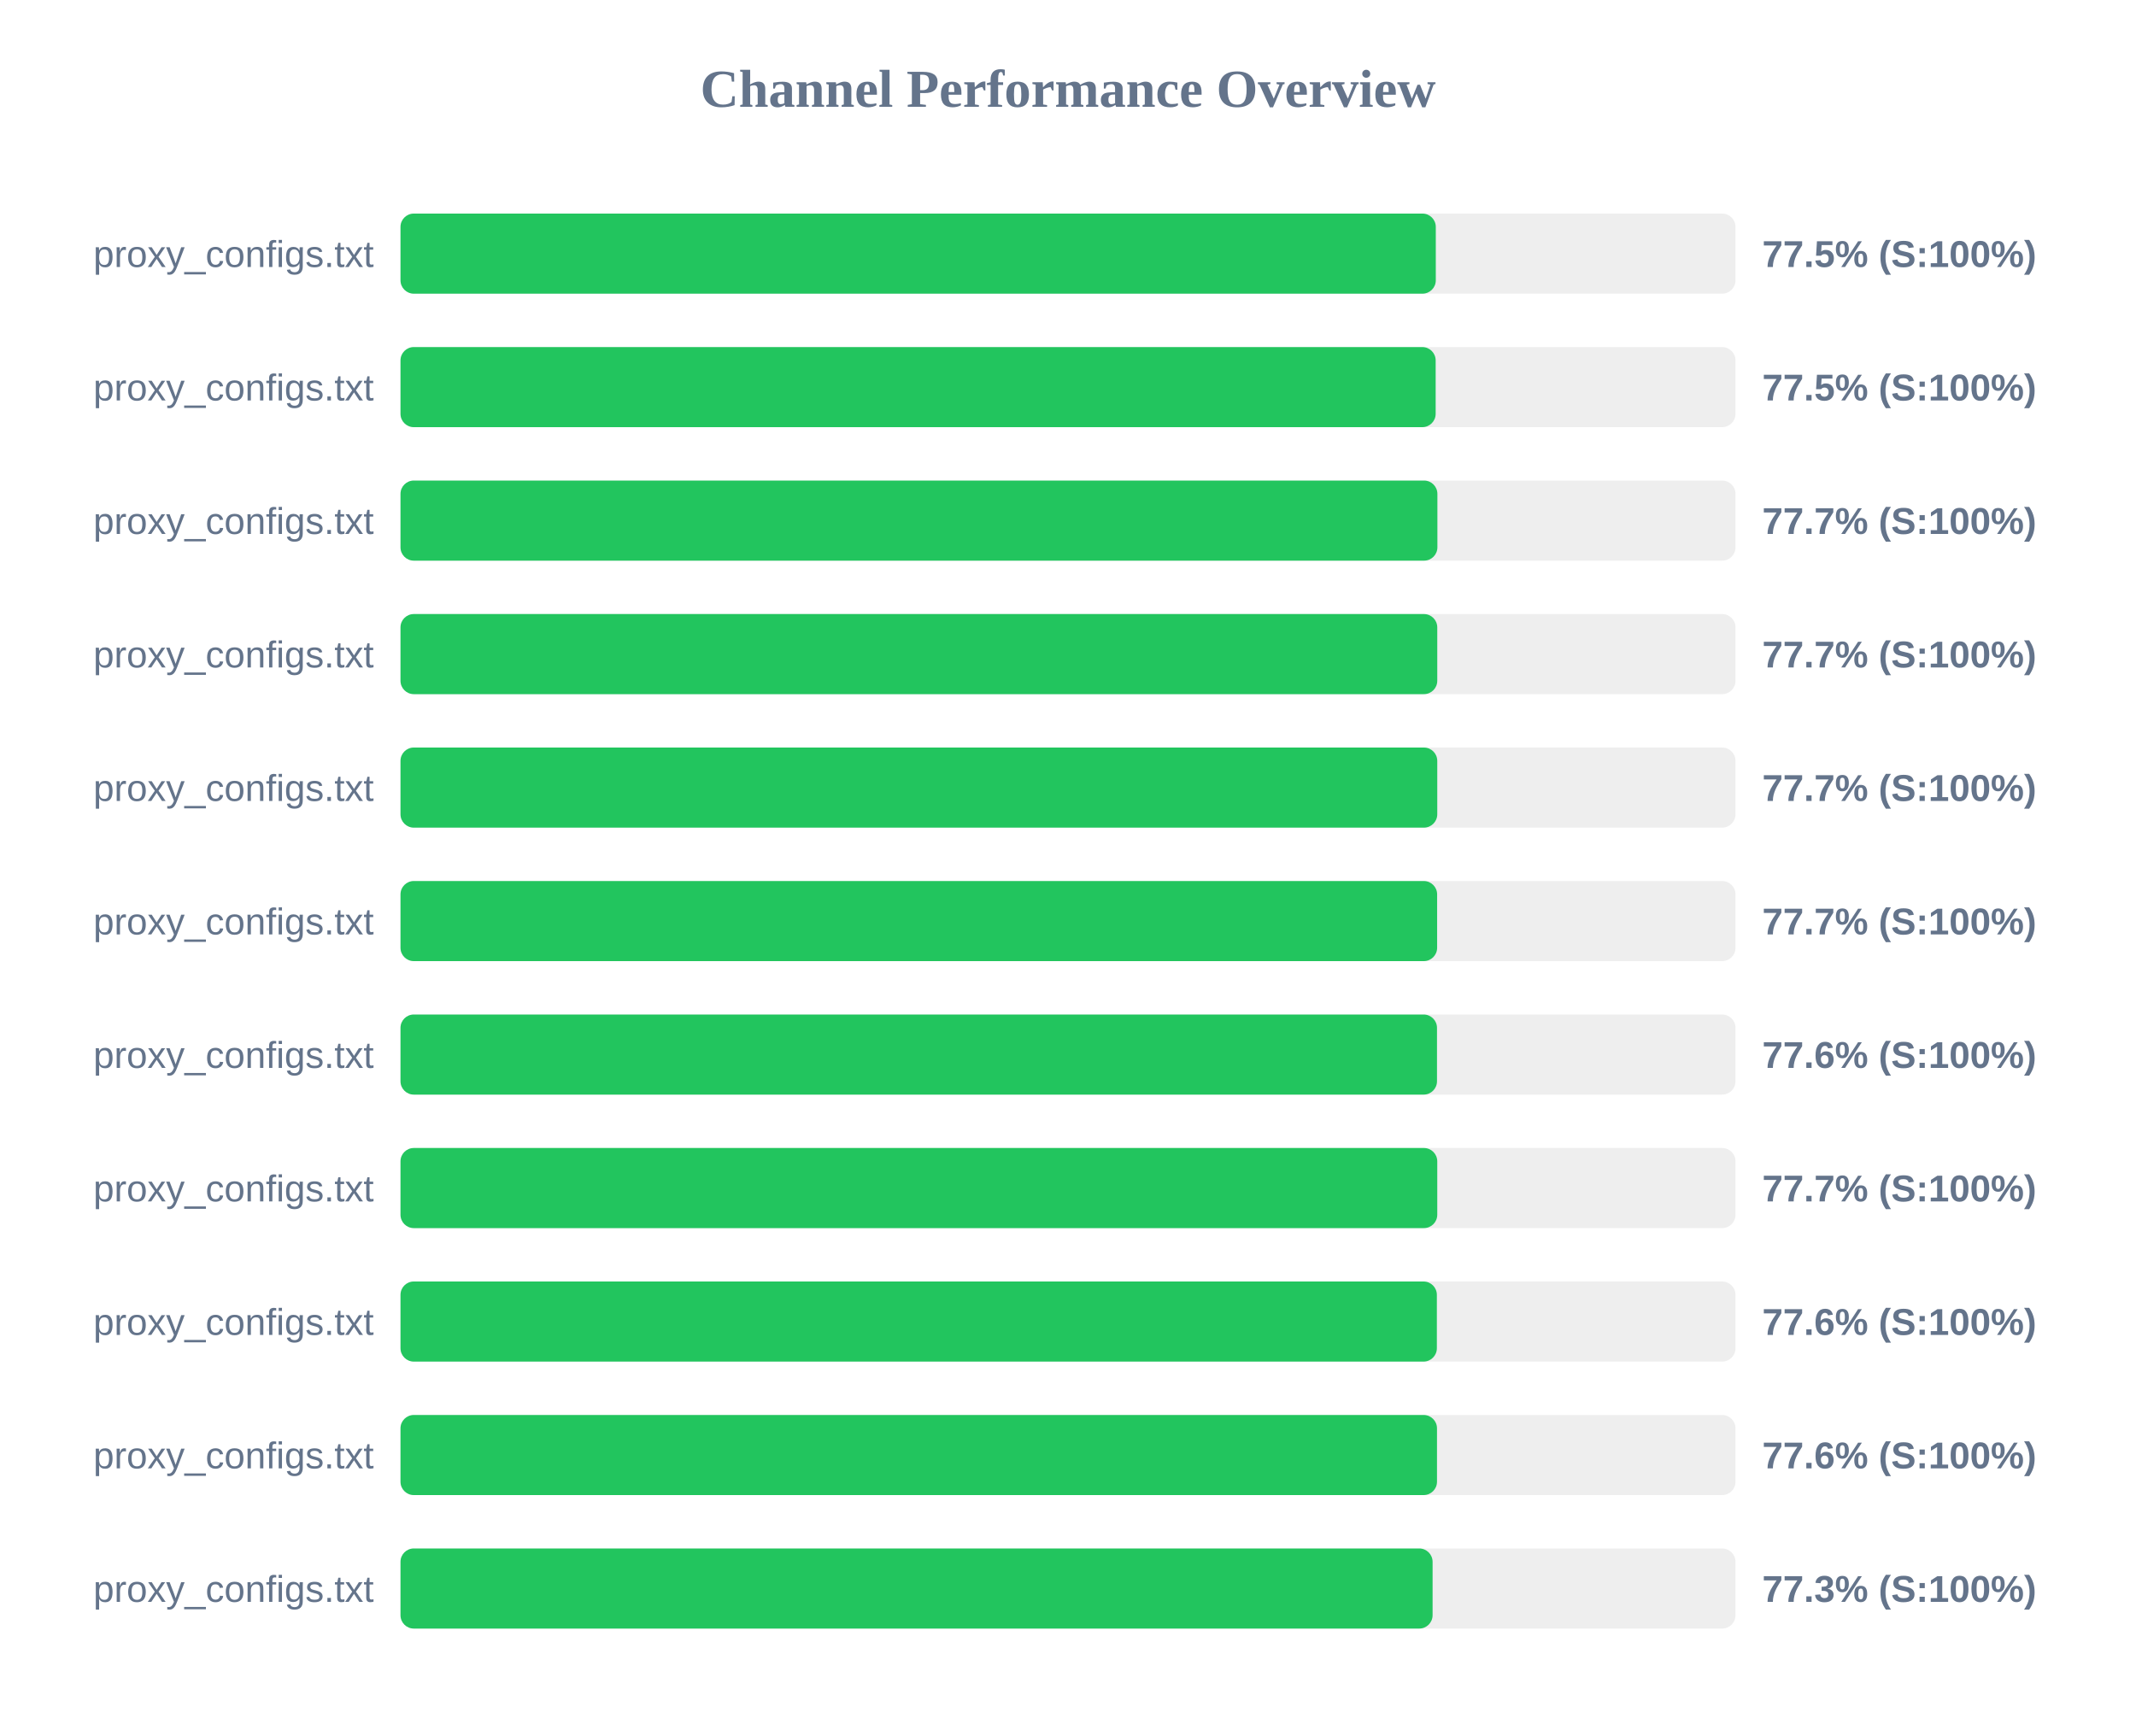
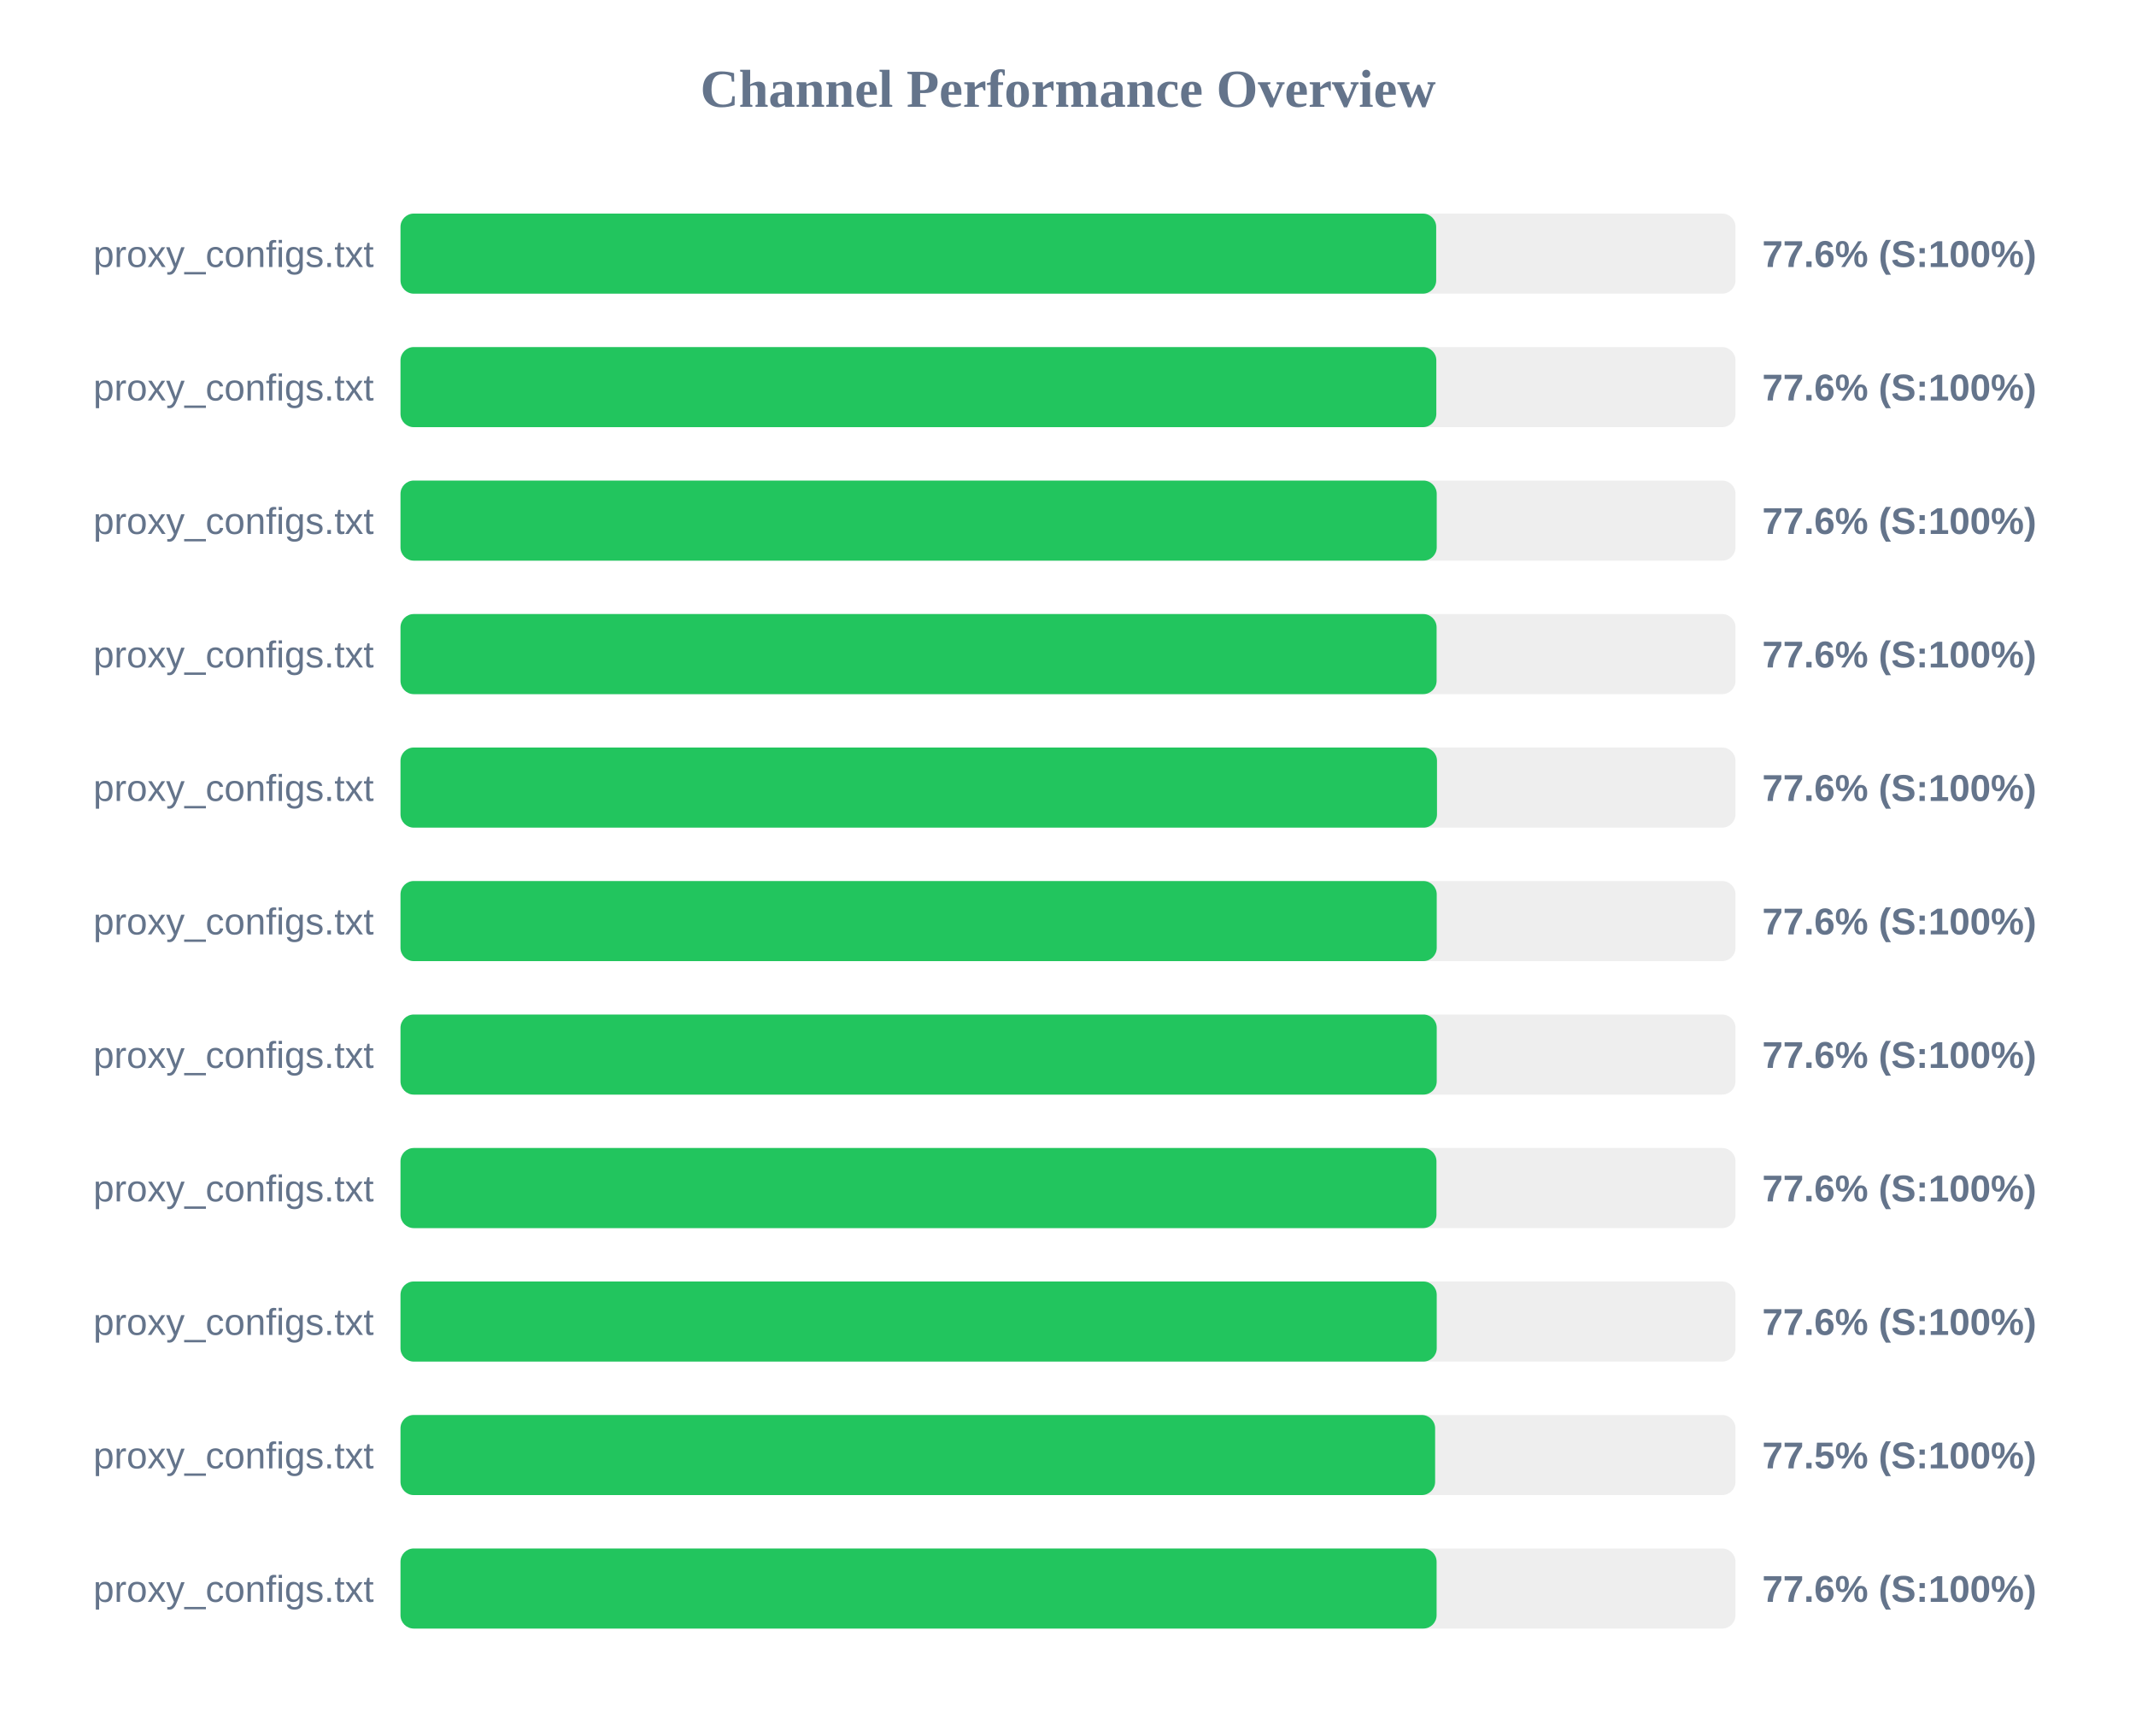
<svg xmlns="http://www.w3.org/2000/svg" width="800" height="650" version="1.1">
  <style>
        .row { font: 14px Arial; fill: #64748b; }
        .score { font: bold 14px Arial; fill: #64748b; }
    </style>
  <text x="400" y="40" text-anchor="middle" font-size="20px" font-weight="bold" fill="#64748b">Channel Performance Overview</text>
  <rect x="150" y="80" width="500" height="30" fill="#eee" rx="5" />
-   <rect x="150" y="80" width="387.75" height="30" fill="#22c55e" rx="5" />
+   <rect x="150" y="80" width="387.9" height="30" fill="#22c55e" rx="5" />
  <text x="140" y="100" text-anchor="end" class="row">proxy_configs.txt</text>
-   <text x="660" y="100" text-anchor="start" class="score">77.5% (S:100%)</text>
+   <text x="660" y="100" text-anchor="start" class="score">77.6% (S:100%)</text>
  <rect x="150" y="130" width="500" height="30" fill="#eee" rx="5" />
-   <rect x="150" y="130" width="387.7" height="30" fill="#22c55e" rx="5" />
+   <rect x="150" y="130" width="387.95" height="30" fill="#22c55e" rx="5" />
  <text x="140" y="150" text-anchor="end" class="row">proxy_configs.txt</text>
-   <text x="660" y="150" text-anchor="start" class="score">77.5% (S:100%)</text>
+   <text x="660" y="150" text-anchor="start" class="score">77.6% (S:100%)</text>
  <rect x="150" y="180" width="500" height="30" fill="#eee" rx="5" />
-   <rect x="150" y="180" width="388.35" height="30" fill="#22c55e" rx="5" />
+   <rect x="150" y="180" width="388.1" height="30" fill="#22c55e" rx="5" />
  <text x="140" y="200" text-anchor="end" class="row">proxy_configs.txt</text>
-   <text x="660" y="200" text-anchor="start" class="score">77.7% (S:100%)</text>
+   <text x="660" y="200" text-anchor="start" class="score">77.6% (S:100%)</text>
  <rect x="150" y="230" width="500" height="30" fill="#eee" rx="5" />
-   <rect x="150" y="230" width="388.3" height="30" fill="#22c55e" rx="5" />
+   <rect x="150" y="230" width="388.05" height="30" fill="#22c55e" rx="5" />
  <text x="140" y="250" text-anchor="end" class="row">proxy_configs.txt</text>
-   <text x="660" y="250" text-anchor="start" class="score">77.7% (S:100%)</text>
+   <text x="660" y="250" text-anchor="start" class="score">77.6% (S:100%)</text>
  <rect x="150" y="280" width="500" height="30" fill="#eee" rx="5" />
-   <rect x="150" y="280" width="388.3" height="30" fill="#22c55e" rx="5" />
+   <rect x="150" y="280" width="388.2" height="30" fill="#22c55e" rx="5" />
  <text x="140" y="300" text-anchor="end" class="row">proxy_configs.txt</text>
-   <text x="660" y="300" text-anchor="start" class="score">77.7% (S:100%)</text>
+   <text x="660" y="300" text-anchor="start" class="score">77.6% (S:100%)</text>
  <rect x="150" y="330" width="500" height="30" fill="#eee" rx="5" />
-   <rect x="150" y="330" width="388.25" height="30" fill="#22c55e" rx="5" />
+   <rect x="150" y="330" width="388.1" height="30" fill="#22c55e" rx="5" />
  <text x="140" y="350" text-anchor="end" class="row">proxy_configs.txt</text>
-   <text x="660" y="350" text-anchor="start" class="score">77.7% (S:100%)</text>
+   <text x="660" y="350" text-anchor="start" class="score">77.6% (S:100%)</text>
  <rect x="150" y="380" width="500" height="30" fill="#eee" rx="5" />
-   <rect x="150" y="380" width="388.2" height="30" fill="#22c55e" rx="5" />
+   <rect x="150" y="380" width="388.1" height="30" fill="#22c55e" rx="5" />
  <text x="140" y="400" text-anchor="end" class="row">proxy_configs.txt</text>
  <text x="660" y="400" text-anchor="start" class="score">77.6% (S:100%)</text>
  <rect x="150" y="430" width="500" height="30" fill="#eee" rx="5" />
-   <rect x="150" y="430" width="388.3" height="30" fill="#22c55e" rx="5" />
+   <rect x="150" y="430" width="388.0" height="30" fill="#22c55e" rx="5" />
  <text x="140" y="450" text-anchor="end" class="row">proxy_configs.txt</text>
-   <text x="660" y="450" text-anchor="start" class="score">77.7% (S:100%)</text>
+   <text x="660" y="450" text-anchor="start" class="score">77.6% (S:100%)</text>
  <rect x="150" y="480" width="500" height="30" fill="#eee" rx="5" />
-   <rect x="150" y="480" width="388.15" height="30" fill="#22c55e" rx="5" />
+   <rect x="150" y="480" width="388.1" height="30" fill="#22c55e" rx="5" />
  <text x="140" y="500" text-anchor="end" class="row">proxy_configs.txt</text>
  <text x="660" y="500" text-anchor="start" class="score">77.6% (S:100%)</text>
  <rect x="150" y="530" width="500" height="30" fill="#eee" rx="5" />
-   <rect x="150" y="530" width="388.2" height="30" fill="#22c55e" rx="5" />
+   <rect x="150" y="530" width="387.5" height="30" fill="#22c55e" rx="5" />
  <text x="140" y="550" text-anchor="end" class="row">proxy_configs.txt</text>
-   <text x="660" y="550" text-anchor="start" class="score">77.6% (S:100%)</text>
+   <text x="660" y="550" text-anchor="start" class="score">77.5% (S:100%)</text>
  <rect x="150" y="580" width="500" height="30" fill="#eee" rx="5" />
-   <rect x="150" y="580" width="386.55" height="30" fill="#22c55e" rx="5" />
+   <rect x="150" y="580" width="388.05" height="30" fill="#22c55e" rx="5" />
  <text x="140" y="600" text-anchor="end" class="row">proxy_configs.txt</text>
-   <text x="660" y="600" text-anchor="start" class="score">77.3% (S:100%)</text>
+   <text x="660" y="600" text-anchor="start" class="score">77.6% (S:100%)</text>
</svg>
